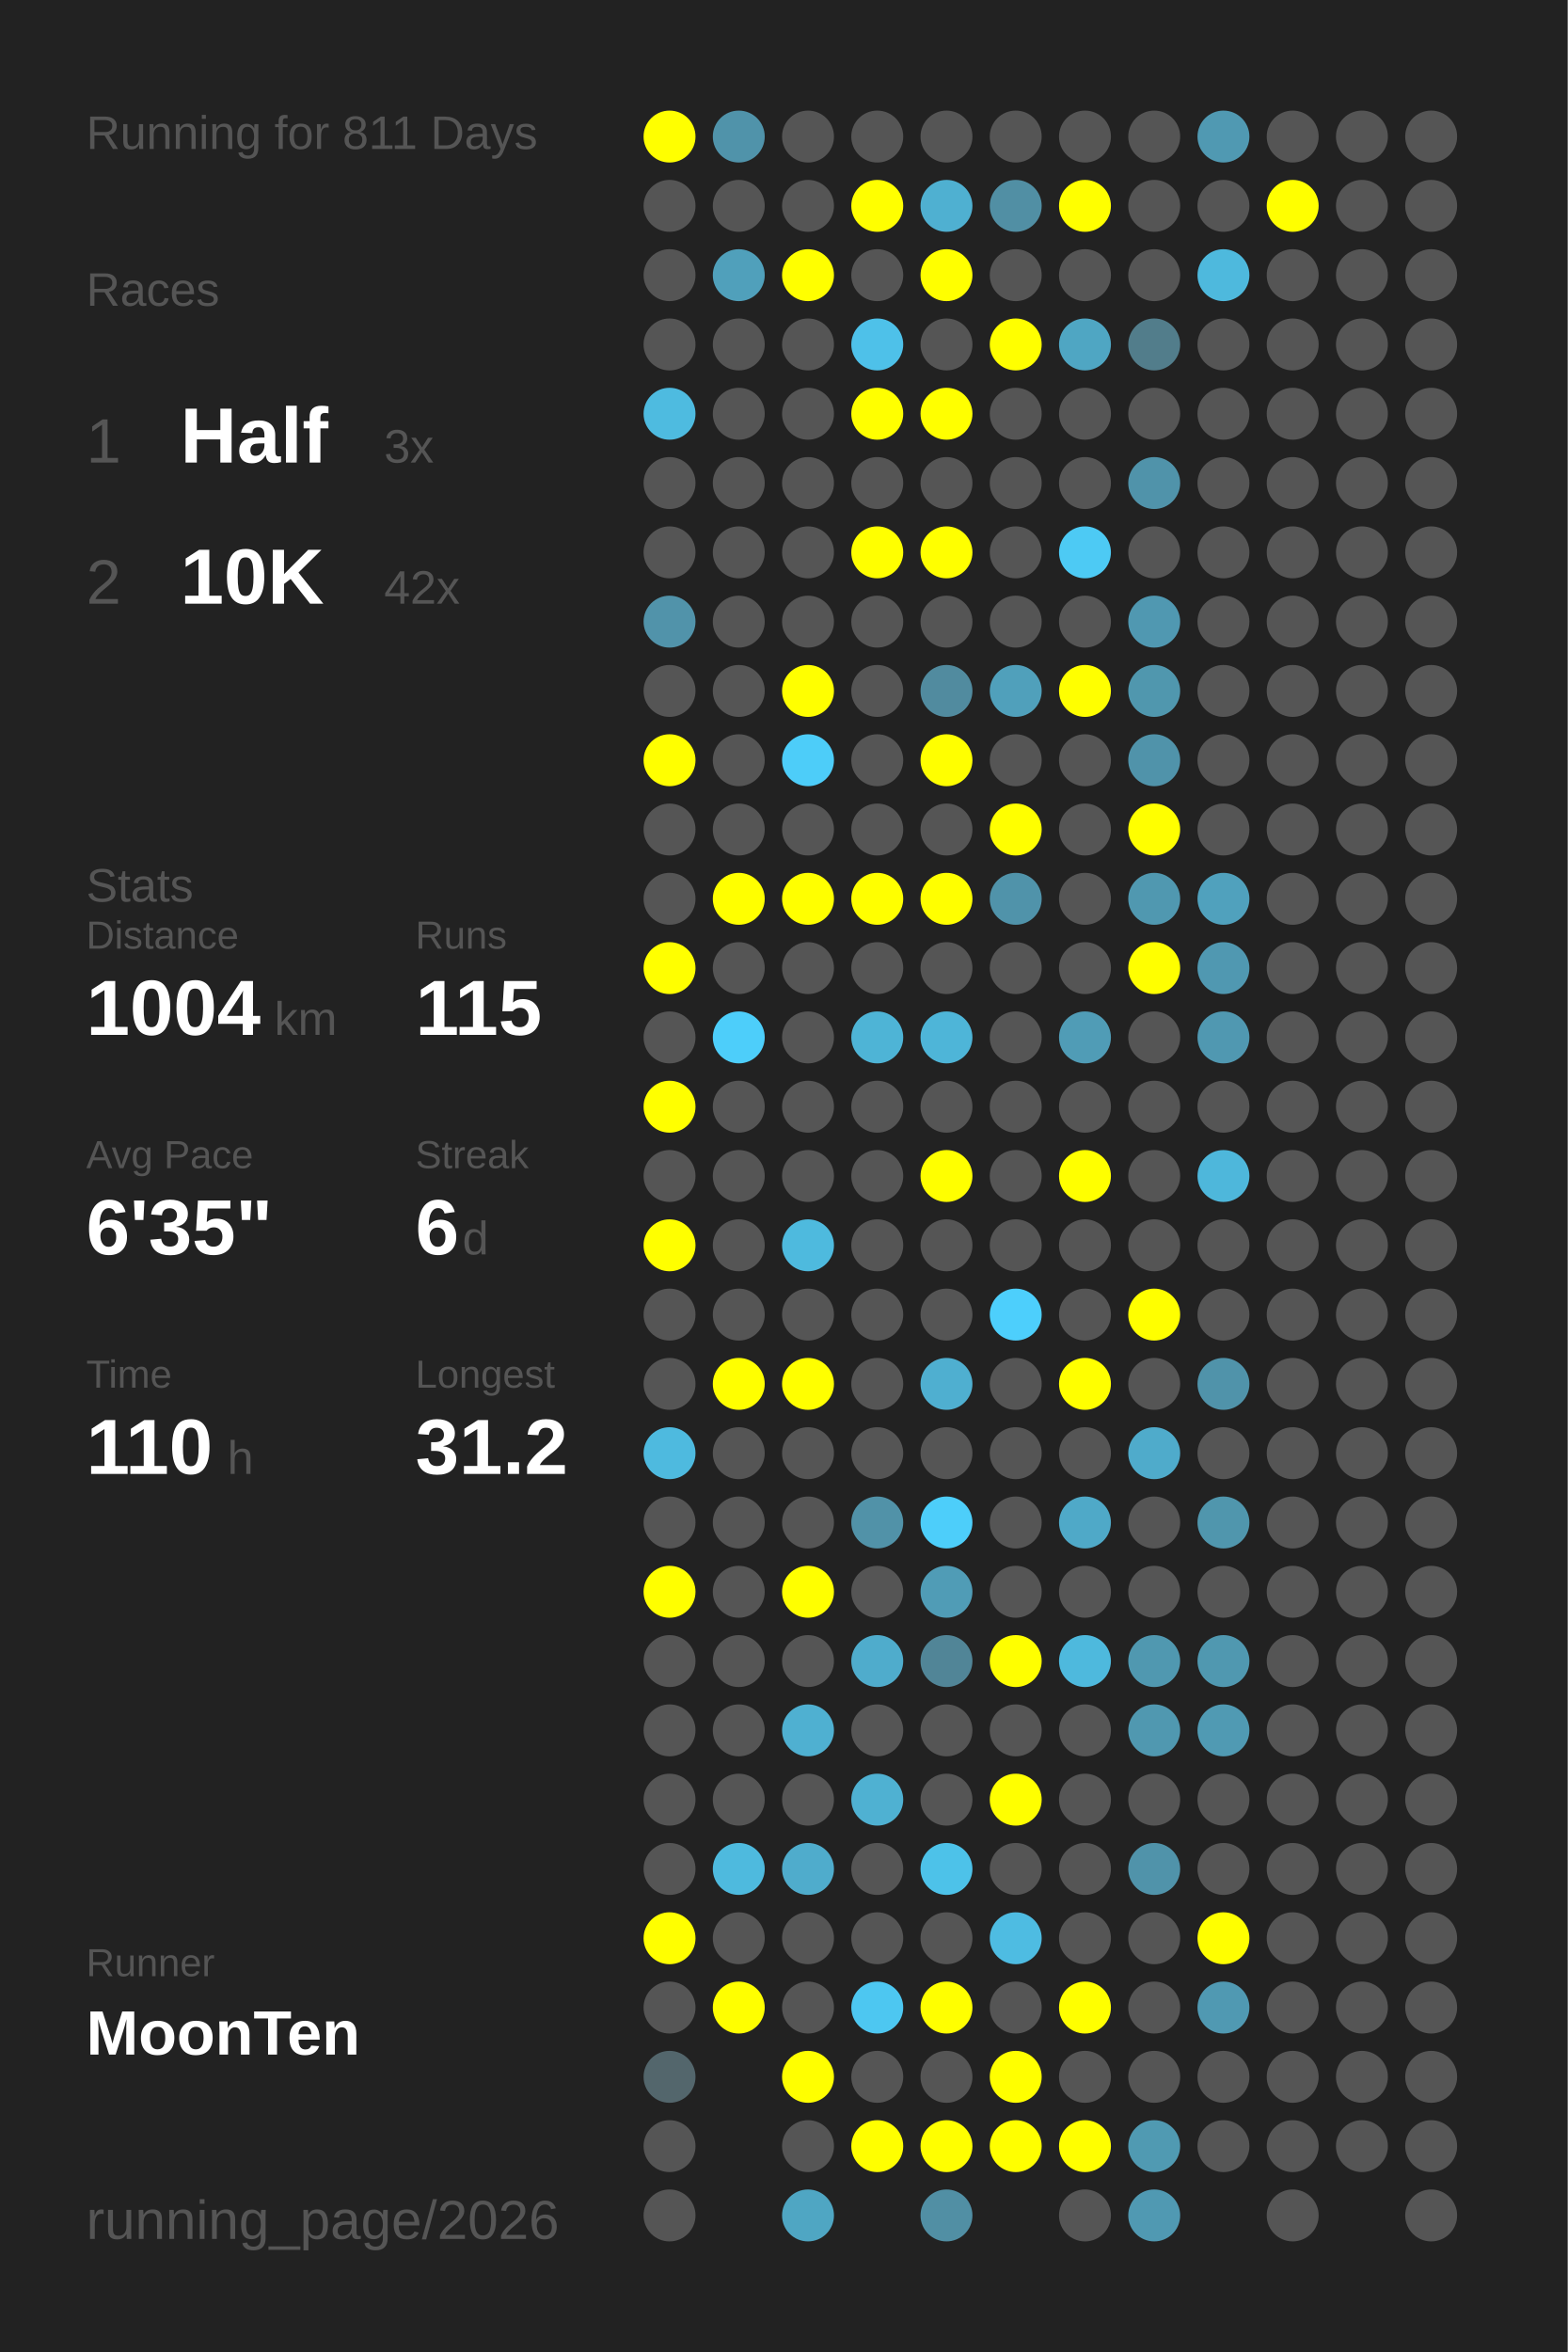
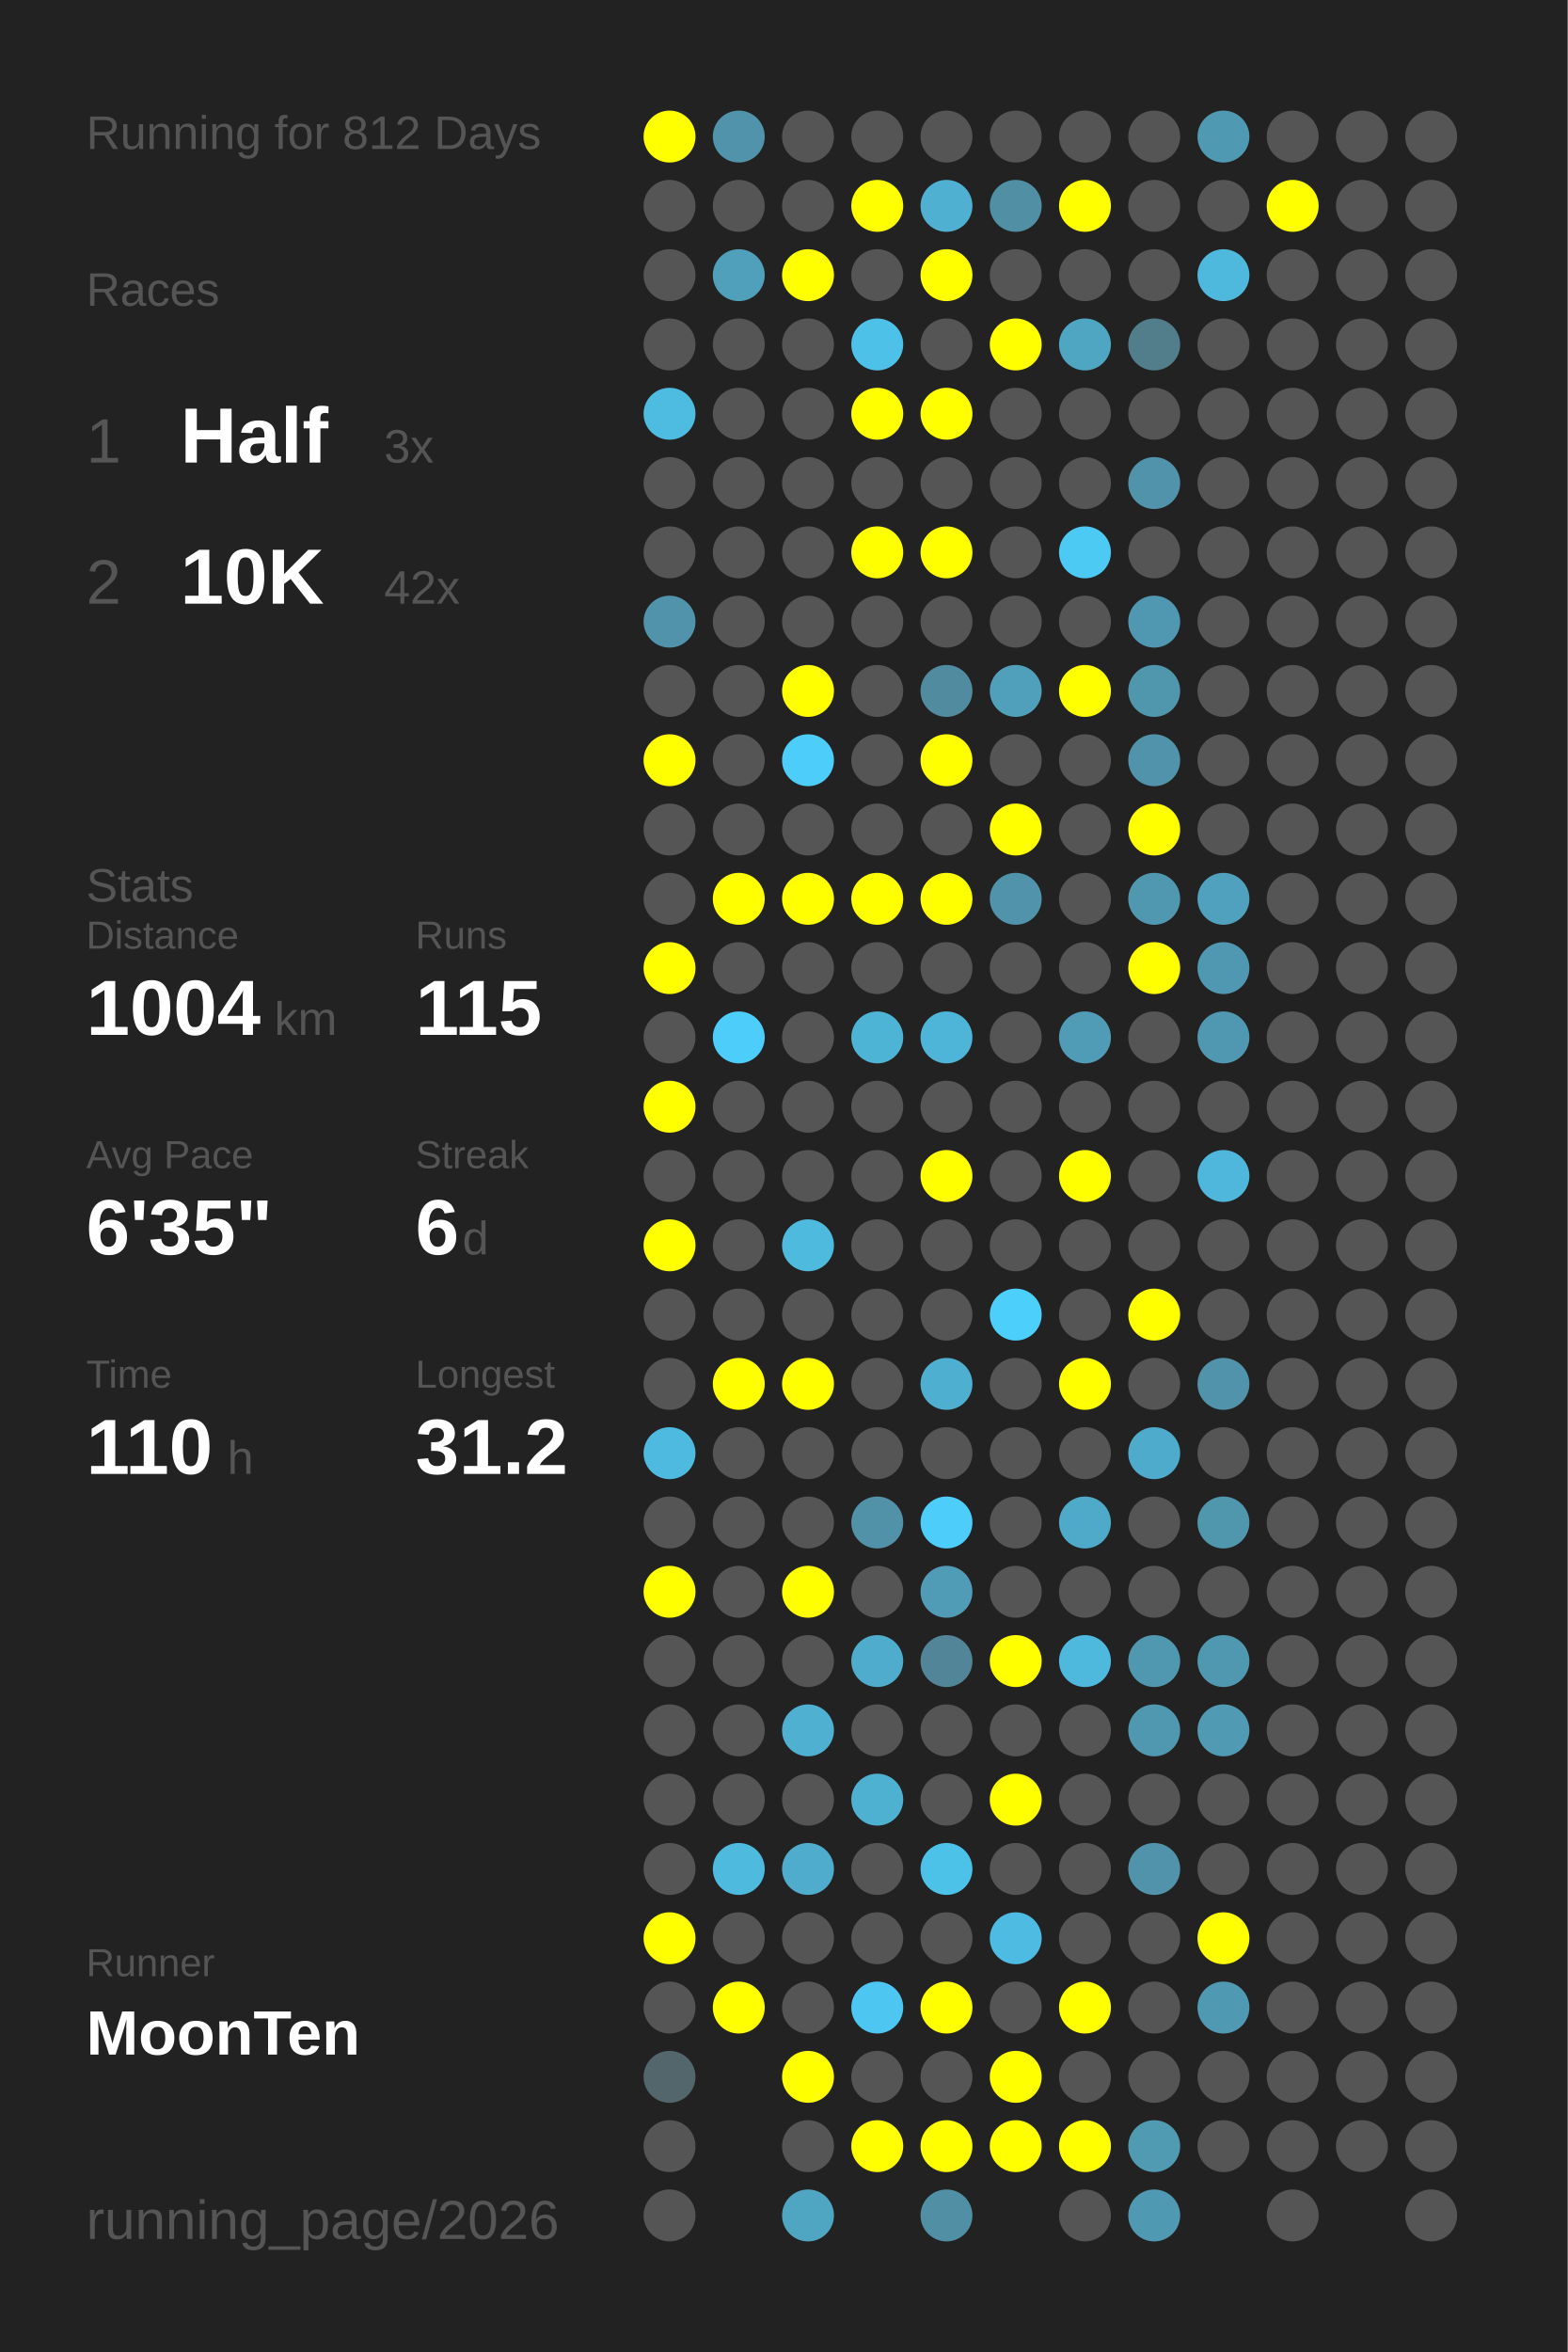
<svg xmlns="http://www.w3.org/2000/svg" baseProfile="full" height="300mm" version="1.1" viewBox="0,0,200,300" width="200mm">
  <defs />
  <rect fill="#222222" height="300" width="200" x="0" y="0" />
-   <text fill="#555555" style="font-size:6px; font-family:Arial;" x="11" y="19">Running for 811 Days</text>
+   <text fill="#555555" style="font-size:6px; font-family:Arial;" x="11" y="19">Running for 812 Days</text>
  <text fill="#555555" style="font-size:6px; font-family:Arial;" x="11" y="39">Races</text>
  <text fill="#555555" style="font-size:8px; font-family:Arial;" x="11" y="59">1</text>
  <text fill="#FFFFFF" style="font-size:10px; font-family:Arial; font-weight:bold;" x="23" y="59">Half</text>
  <text fill="#555555" style="font-size:6px; font-family:Arial;" x="49" y="59">3x</text>
  <text fill="#555555" style="font-size:8px; font-family:Arial;" x="11" y="77">2</text>
  <text fill="#FFFFFF" style="font-size:10px; font-family:Arial; font-weight:bold;" x="23" y="77">10K</text>
  <text fill="#555555" style="font-size:6px; font-family:Arial;" x="49" y="77">42x</text>
  <text fill="#555555" style="font-size:6px; font-family:Arial;" x="11" y="115">Stats</text>
  <text fill="#555555" style="font-size:5px; font-family:Arial;" x="11" y="121">Distance</text>
  <text fill="#FFFFFF" style="font-size:10px; font-family:Arial; font-weight:bold;" x="11" y="132">1004</text>
  <text fill="#555555" style="font-size:6px; font-family:Arial;" x="35" y="132">km</text>
  <text fill="#555555" style="font-size:5px; font-family:Arial;" x="53" y="121">Runs</text>
  <text fill="#FFFFFF" style="font-size:10px; font-family:Arial; font-weight:bold;" x="53" y="132">115</text>
  <text fill="#555555" style="font-size:5px; font-family:Arial;" x="11" y="149">Avg Pace</text>
  <text fill="#FFFFFF" style="font-size:10px; font-family:Arial; font-weight:bold;" x="11" y="160">6'35"</text>
  <text fill="#555555" style="font-size:5px; font-family:Arial;" x="53" y="149">Streak</text>
  <text fill="#FFFFFF" style="font-size:10px; font-family:Arial; font-weight:bold;" x="53" y="160">6</text>
  <text fill="#555555" style="font-size:6px; font-family:Arial;" x="59" y="160">d</text>
  <text fill="#555555" style="font-size:5px; font-family:Arial;" x="11" y="177">Time</text>
  <text fill="#FFFFFF" style="font-size:10px; font-family:Arial; font-weight:bold;" x="11" y="188">110</text>
  <text fill="#555555" style="font-size:6px; font-family:Arial;" x="29" y="188">h</text>
  <text fill="#555555" style="font-size:5px; font-family:Arial;" x="53" y="177">Longest</text>
  <text fill="#FFFFFF" style="font-size:10px; font-family:Arial; font-weight:bold;" x="53" y="188">31.2</text>
  <text fill="#555555" style="font-size:5px; font-family:Arial;" x="11" y="252.065">Runner</text>
  <text fill="#FFFFFF" style="font-size:8px; font-family:Arial; font-weight:bold;" x="11" y="262.065">MoonTen</text>
  <text fill="#555555" style="font-size:7px; font-family:Arial;" x="11" y="285.581">running_page/2026</text>
  <circle cx="85.417" cy="17.419" fill="#FFFF00" r="3.312" />
  <circle cx="85.417" cy="26.258" fill="#555555" r="3.312" />
  <circle cx="85.417" cy="35.097" fill="#555555" r="3.312" />
  <circle cx="85.417" cy="43.935" fill="#555555" r="3.312" />
  <circle cx="85.417" cy="52.774" fill="#4ebbe0" r="3.312" />
  <circle cx="85.417" cy="61.613" fill="#555555" r="3.312" />
  <circle cx="85.417" cy="70.452" fill="#555555" r="3.312" />
  <circle cx="85.417" cy="79.29" fill="#5193aa" r="3.312" />
  <circle cx="85.417" cy="88.129" fill="#555555" r="3.312" />
  <circle cx="85.417" cy="96.968" fill="#FFFF00" r="3.312" />
  <circle cx="85.417" cy="105.806" fill="#555555" r="3.312" />
  <circle cx="85.417" cy="114.645" fill="#555555" r="3.312" />
  <circle cx="85.417" cy="123.484" fill="#FFFF00" r="3.312" />
  <circle cx="85.417" cy="132.323" fill="#555555" r="3.312" />
  <circle cx="85.417" cy="141.161" fill="#FFFF00" r="3.312" />
  <circle cx="85.417" cy="150" fill="#555555" r="3.312" />
  <circle cx="85.417" cy="158.839" fill="#FFFF00" r="3.312" />
  <circle cx="85.417" cy="167.677" fill="#555555" r="3.312" />
  <circle cx="85.417" cy="176.516" fill="#555555" r="3.312" />
  <circle cx="85.417" cy="185.355" fill="#4ebadf" r="3.312" />
  <circle cx="85.417" cy="194.194" fill="#555555" r="3.312" />
  <circle cx="85.417" cy="203.032" fill="#FFFF00" r="3.312" />
  <circle cx="85.417" cy="211.871" fill="#555555" r="3.312" />
  <circle cx="85.417" cy="220.71" fill="#555555" r="3.312" />
  <circle cx="85.417" cy="229.548" fill="#555555" r="3.312" />
  <circle cx="85.417" cy="238.387" fill="#555555" r="3.312" />
  <circle cx="85.417" cy="247.226" fill="#FFFF00" r="3.312" />
  <circle cx="85.417" cy="256.065" fill="#555555" r="3.312" />
  <circle cx="85.417" cy="264.903" fill="#53666c" r="3.312" />
  <circle cx="85.417" cy="273.742" fill="#555555" r="3.312" />
  <circle cx="85.417" cy="282.581" fill="#555555" r="3.312" />
  <circle cx="94.25" cy="17.419" fill="#5093aa" r="3.312" />
  <circle cx="94.25" cy="26.258" fill="#555555" r="3.312" />
  <circle cx="94.25" cy="35.097" fill="#50a0bb" r="3.312" />
  <circle cx="94.25" cy="43.935" fill="#555555" r="3.312" />
  <circle cx="94.25" cy="52.774" fill="#555555" r="3.312" />
  <circle cx="94.25" cy="61.613" fill="#555555" r="3.312" />
  <circle cx="94.25" cy="70.452" fill="#555555" r="3.312" />
  <circle cx="94.25" cy="79.29" fill="#555555" r="3.312" />
  <circle cx="94.25" cy="88.129" fill="#555555" r="3.312" />
  <circle cx="94.25" cy="96.968" fill="#555555" r="3.312" />
  <circle cx="94.25" cy="105.806" fill="#555555" r="3.312" />
  <circle cx="94.25" cy="114.645" fill="#FFFF00" r="3.312" />
  <circle cx="94.25" cy="123.484" fill="#555555" r="3.312" />
  <circle cx="94.25" cy="132.323" fill="#4dcefa" r="3.312" />
  <circle cx="94.25" cy="141.161" fill="#555555" r="3.312" />
  <circle cx="94.25" cy="150" fill="#555555" r="3.312" />
  <circle cx="94.25" cy="158.839" fill="#555555" r="3.312" />
  <circle cx="94.25" cy="167.677" fill="#555555" r="3.312" />
  <circle cx="94.25" cy="176.516" fill="#FFFF00" r="3.312" />
  <circle cx="94.25" cy="185.355" fill="#555555" r="3.312" />
  <circle cx="94.25" cy="194.194" fill="#555555" r="3.312" />
  <circle cx="94.25" cy="203.032" fill="#555555" r="3.312" />
  <circle cx="94.25" cy="211.871" fill="#555555" r="3.312" />
  <circle cx="94.25" cy="220.71" fill="#555555" r="3.312" />
  <circle cx="94.25" cy="229.548" fill="#555555" r="3.312" />
  <circle cx="94.25" cy="238.387" fill="#4ebade" r="3.312" />
  <circle cx="94.25" cy="247.226" fill="#555555" r="3.312" />
  <circle cx="94.25" cy="256.065" fill="#FFFF00" r="3.312" />
  <circle cx="103.083" cy="17.419" fill="#555555" r="3.312" />
  <circle cx="103.083" cy="26.258" fill="#555555" r="3.312" />
  <circle cx="103.083" cy="35.097" fill="#FFFF00" r="3.312" />
  <circle cx="103.083" cy="43.935" fill="#555555" r="3.312" />
  <circle cx="103.083" cy="52.774" fill="#555555" r="3.312" />
  <circle cx="103.083" cy="61.613" fill="#555555" r="3.312" />
  <circle cx="103.083" cy="70.452" fill="#555555" r="3.312" />
  <circle cx="103.083" cy="79.29" fill="#555555" r="3.312" />
  <circle cx="103.083" cy="88.129" fill="#FFFF00" r="3.312" />
  <circle cx="103.083" cy="96.968" fill="#4dcdf9" r="3.312" />
  <circle cx="103.083" cy="105.806" fill="#555555" r="3.312" />
  <circle cx="103.083" cy="114.645" fill="#FFFF00" r="3.312" />
  <circle cx="103.083" cy="123.484" fill="#555555" r="3.312" />
  <circle cx="103.083" cy="132.323" fill="#555555" r="3.312" />
  <circle cx="103.083" cy="141.161" fill="#555555" r="3.312" />
  <circle cx="103.083" cy="150" fill="#555555" r="3.312" />
  <circle cx="103.083" cy="158.839" fill="#4ebade" r="3.312" />
  <circle cx="103.083" cy="167.677" fill="#555555" r="3.312" />
  <circle cx="103.083" cy="176.516" fill="#FFFF00" r="3.312" />
  <circle cx="103.083" cy="185.355" fill="#555555" r="3.312" />
  <circle cx="103.083" cy="194.194" fill="#555555" r="3.312" />
  <circle cx="103.083" cy="203.032" fill="#FFFF00" r="3.312" />
  <circle cx="103.083" cy="211.871" fill="#555555" r="3.312" />
  <circle cx="103.083" cy="220.71" fill="#4fb0d1" r="3.312" />
  <circle cx="103.083" cy="229.548" fill="#555555" r="3.312" />
  <circle cx="103.083" cy="238.387" fill="#4faccc" r="3.312" />
  <circle cx="103.083" cy="247.226" fill="#555555" r="3.312" />
  <circle cx="103.083" cy="256.065" fill="#555555" r="3.312" />
  <circle cx="103.083" cy="264.903" fill="#FFFF00" r="3.312" />
  <circle cx="103.083" cy="273.742" fill="#555555" r="3.312" />
  <circle cx="103.083" cy="282.581" fill="#4fa6c3" r="3.312" />
  <circle cx="111.917" cy="17.419" fill="#555555" r="3.312" />
  <circle cx="111.917" cy="26.258" fill="#FFFF00" r="3.312" />
  <circle cx="111.917" cy="35.097" fill="#555555" r="3.312" />
  <circle cx="111.917" cy="43.935" fill="#4ec1e9" r="3.312" />
  <circle cx="111.917" cy="52.774" fill="#FFFF00" r="3.312" />
  <circle cx="111.917" cy="61.613" fill="#555555" r="3.312" />
  <circle cx="111.917" cy="70.452" fill="#FFFF00" r="3.312" />
  <circle cx="111.917" cy="79.29" fill="#555555" r="3.312" />
  <circle cx="111.917" cy="88.129" fill="#555555" r="3.312" />
  <circle cx="111.917" cy="96.968" fill="#555555" r="3.312" />
  <circle cx="111.917" cy="105.806" fill="#555555" r="3.312" />
  <circle cx="111.917" cy="114.645" fill="#FFFF00" r="3.312" />
  <circle cx="111.917" cy="123.484" fill="#555555" r="3.312" />
  <circle cx="111.917" cy="132.323" fill="#4eb4d6" r="3.312" />
  <circle cx="111.917" cy="141.161" fill="#555555" r="3.312" />
  <circle cx="111.917" cy="150" fill="#555555" r="3.312" />
  <circle cx="111.917" cy="158.839" fill="#555555" r="3.312" />
  <circle cx="111.917" cy="167.677" fill="#555555" r="3.312" />
  <circle cx="111.917" cy="176.516" fill="#555555" r="3.312" />
  <circle cx="111.917" cy="185.355" fill="#555555" r="3.312" />
  <circle cx="111.917" cy="194.194" fill="#5192a8" r="3.312" />
  <circle cx="111.917" cy="203.032" fill="#555555" r="3.312" />
  <circle cx="111.917" cy="211.871" fill="#4faccc" r="3.312" />
  <circle cx="111.917" cy="220.71" fill="#555555" r="3.312" />
  <circle cx="111.917" cy="229.548" fill="#4fb1d2" r="3.312" />
  <circle cx="111.917" cy="238.387" fill="#555555" r="3.312" />
  <circle cx="111.917" cy="247.226" fill="#555555" r="3.312" />
  <circle cx="111.917" cy="256.065" fill="#4dc7f1" r="3.312" />
  <circle cx="111.917" cy="264.903" fill="#555555" r="3.312" />
  <circle cx="111.917" cy="273.742" fill="#FFFF00" r="3.312" />
  <circle cx="120.75" cy="17.419" fill="#555555" r="3.312" />
  <circle cx="120.75" cy="26.258" fill="#4fb0d1" r="3.312" />
  <circle cx="120.75" cy="35.097" fill="#FFFF00" r="3.312" />
  <circle cx="120.75" cy="43.935" fill="#555555" r="3.312" />
  <circle cx="120.75" cy="52.774" fill="#FFFF00" r="3.312" />
  <circle cx="120.75" cy="61.613" fill="#555555" r="3.312" />
  <circle cx="120.75" cy="70.452" fill="#FFFF00" r="3.312" />
  <circle cx="120.75" cy="79.29" fill="#555555" r="3.312" />
  <circle cx="120.75" cy="88.129" fill="#518b9f" r="3.312" />
  <circle cx="120.75" cy="96.968" fill="#FFFF00" r="3.312" />
  <circle cx="120.75" cy="105.806" fill="#555555" r="3.312" />
  <circle cx="120.75" cy="114.645" fill="#FFFF00" r="3.312" />
  <circle cx="120.75" cy="123.484" fill="#555555" r="3.312" />
  <circle cx="120.75" cy="132.323" fill="#4eb5d8" r="3.312" />
  <circle cx="120.75" cy="141.161" fill="#555555" r="3.312" />
  <circle cx="120.75" cy="150" fill="#FFFF00" r="3.312" />
  <circle cx="120.75" cy="158.839" fill="#555555" r="3.312" />
  <circle cx="120.75" cy="167.677" fill="#555555" r="3.312" />
  <circle cx="120.75" cy="176.516" fill="#4fafd0" r="3.312" />
  <circle cx="120.75" cy="185.355" fill="#555555" r="3.312" />
  <circle cx="120.75" cy="194.194" fill="#4dcefa" r="3.312" />
  <circle cx="120.75" cy="203.032" fill="#509cb6" r="3.312" />
  <circle cx="120.75" cy="211.871" fill="#518597" r="3.312" />
  <circle cx="120.75" cy="220.71" fill="#555555" r="3.312" />
  <circle cx="120.75" cy="229.548" fill="#555555" r="3.312" />
  <circle cx="120.75" cy="238.387" fill="#4dc2e9" r="3.312" />
  <circle cx="120.75" cy="247.226" fill="#555555" r="3.312" />
  <circle cx="120.75" cy="256.065" fill="#FFFF00" r="3.312" />
  <circle cx="120.75" cy="264.903" fill="#555555" r="3.312" />
  <circle cx="120.75" cy="273.742" fill="#FFFF00" r="3.312" />
  <circle cx="120.75" cy="282.581" fill="#518fa4" r="3.312" />
  <circle cx="129.583" cy="17.419" fill="#555555" r="3.312" />
  <circle cx="129.583" cy="26.258" fill="#518fa4" r="3.312" />
  <circle cx="129.583" cy="35.097" fill="#555555" r="3.312" />
  <circle cx="129.583" cy="43.935" fill="#FFFF00" r="3.312" />
  <circle cx="129.583" cy="52.774" fill="#555555" r="3.312" />
  <circle cx="129.583" cy="61.613" fill="#555555" r="3.312" />
  <circle cx="129.583" cy="70.452" fill="#555555" r="3.312" />
  <circle cx="129.583" cy="79.29" fill="#555555" r="3.312" />
  <circle cx="129.583" cy="88.129" fill="#50a0bb" r="3.312" />
  <circle cx="129.583" cy="96.968" fill="#555555" r="3.312" />
  <circle cx="129.583" cy="105.806" fill="#FFFF00" r="3.312" />
  <circle cx="129.583" cy="114.645" fill="#5093aa" r="3.312" />
  <circle cx="129.583" cy="123.484" fill="#555555" r="3.312" />
  <circle cx="129.583" cy="132.323" fill="#555555" r="3.312" />
  <circle cx="129.583" cy="141.161" fill="#555555" r="3.312" />
  <circle cx="129.583" cy="150" fill="#555555" r="3.312" />
  <circle cx="129.583" cy="158.839" fill="#555555" r="3.312" />
  <circle cx="129.583" cy="167.677" fill="#4dcffc" r="3.312" />
  <circle cx="129.583" cy="176.516" fill="#555555" r="3.312" />
  <circle cx="129.583" cy="185.355" fill="#555555" r="3.312" />
  <circle cx="129.583" cy="194.194" fill="#555555" r="3.312" />
  <circle cx="129.583" cy="203.032" fill="#555555" r="3.312" />
  <circle cx="129.583" cy="211.871" fill="#FFFF00" r="3.312" />
  <circle cx="129.583" cy="220.71" fill="#555555" r="3.312" />
  <circle cx="129.583" cy="229.548" fill="#FFFF00" r="3.312" />
  <circle cx="129.583" cy="238.387" fill="#555555" r="3.312" />
  <circle cx="129.583" cy="247.226" fill="#4ebce2" r="3.312" />
  <circle cx="129.583" cy="256.065" fill="#555555" r="3.312" />
  <circle cx="129.583" cy="264.903" fill="#FFFF00" r="3.312" />
  <circle cx="129.583" cy="273.742" fill="#FFFF00" r="3.312" />
  <circle cx="138.417" cy="17.419" fill="#555555" r="3.312" />
  <circle cx="138.417" cy="26.258" fill="#FFFF00" r="3.312" />
  <circle cx="138.417" cy="35.097" fill="#555555" r="3.312" />
  <circle cx="138.417" cy="43.935" fill="#4fa6c3" r="3.312" />
  <circle cx="138.417" cy="52.774" fill="#555555" r="3.312" />
  <circle cx="138.417" cy="61.613" fill="#555555" r="3.312" />
  <circle cx="138.417" cy="70.452" fill="#4dcaf4" r="3.312" />
  <circle cx="138.417" cy="79.29" fill="#555555" r="3.312" />
  <circle cx="138.417" cy="88.129" fill="#FFFF00" r="3.312" />
  <circle cx="138.417" cy="96.968" fill="#555555" r="3.312" />
  <circle cx="138.417" cy="105.806" fill="#555555" r="3.312" />
  <circle cx="138.417" cy="114.645" fill="#555555" r="3.312" />
  <circle cx="138.417" cy="123.484" fill="#555555" r="3.312" />
  <circle cx="138.417" cy="132.323" fill="#509cb6" r="3.312" />
  <circle cx="138.417" cy="141.161" fill="#555555" r="3.312" />
  <circle cx="138.417" cy="150" fill="#FFFF00" r="3.312" />
  <circle cx="138.417" cy="158.839" fill="#555555" r="3.312" />
  <circle cx="138.417" cy="167.677" fill="#555555" r="3.312" />
  <circle cx="138.417" cy="176.516" fill="#FFFF00" r="3.312" />
  <circle cx="138.417" cy="185.355" fill="#555555" r="3.312" />
  <circle cx="138.417" cy="194.194" fill="#4fa9c8" r="3.312" />
  <circle cx="138.417" cy="203.032" fill="#555555" r="3.312" />
  <circle cx="138.417" cy="211.871" fill="#4eb9dd" r="3.312" />
  <circle cx="138.417" cy="220.71" fill="#555555" r="3.312" />
  <circle cx="138.417" cy="229.548" fill="#555555" r="3.312" />
  <circle cx="138.417" cy="238.387" fill="#555555" r="3.312" />
  <circle cx="138.417" cy="247.226" fill="#555555" r="3.312" />
  <circle cx="138.417" cy="256.065" fill="#FFFF00" r="3.312" />
  <circle cx="138.417" cy="264.903" fill="#555555" r="3.312" />
  <circle cx="138.417" cy="273.742" fill="#FFFF00" r="3.312" />
  <circle cx="138.417" cy="282.581" fill="#555555" r="3.312" />
  <circle cx="147.25" cy="17.419" fill="#555555" r="3.312" />
  <circle cx="147.25" cy="26.258" fill="#555555" r="3.312" />
  <circle cx="147.25" cy="35.097" fill="#555555" r="3.312" />
  <circle cx="147.25" cy="43.935" fill="#527d8b" r="3.312" />
  <circle cx="147.25" cy="52.774" fill="#555555" r="3.312" />
  <circle cx="147.25" cy="61.613" fill="#5093aa" r="3.312" />
  <circle cx="147.25" cy="70.452" fill="#555555" r="3.312" />
  <circle cx="147.25" cy="79.29" fill="#5098b1" r="3.312" />
  <circle cx="147.25" cy="88.129" fill="#5097ae" r="3.312" />
  <circle cx="147.25" cy="96.968" fill="#5093aa" r="3.312" />
  <circle cx="147.25" cy="105.806" fill="#FFFF00" r="3.312" />
  <circle cx="147.25" cy="114.645" fill="#5098b0" r="3.312" />
  <circle cx="147.25" cy="123.484" fill="#FFFF00" r="3.312" />
  <circle cx="147.25" cy="132.323" fill="#555555" r="3.312" />
  <circle cx="147.25" cy="141.161" fill="#555555" r="3.312" />
  <circle cx="147.25" cy="150" fill="#555555" r="3.312" />
  <circle cx="147.25" cy="158.839" fill="#555555" r="3.312" />
  <circle cx="147.25" cy="167.677" fill="#FFFF00" r="3.312" />
  <circle cx="147.25" cy="176.516" fill="#555555" r="3.312" />
  <circle cx="147.25" cy="185.355" fill="#4fabcb" r="3.312" />
  <circle cx="147.25" cy="194.194" fill="#555555" r="3.312" />
  <circle cx="147.25" cy="203.032" fill="#555555" r="3.312" />
  <circle cx="147.25" cy="211.871" fill="#5098b0" r="3.312" />
  <circle cx="147.25" cy="220.71" fill="#5098b0" r="3.312" />
  <circle cx="147.25" cy="229.548" fill="#555555" r="3.312" />
  <circle cx="147.25" cy="238.387" fill="#5093aa" r="3.312" />
  <circle cx="147.25" cy="247.226" fill="#555555" r="3.312" />
  <circle cx="147.25" cy="256.065" fill="#555555" r="3.312" />
  <circle cx="147.25" cy="264.903" fill="#555555" r="3.312" />
  <circle cx="147.25" cy="273.742" fill="#509ab2" r="3.312" />
  <circle cx="147.25" cy="282.581" fill="#5099b2" r="3.312" />
  <circle cx="156.083" cy="17.419" fill="#5099b2" r="3.312" />
  <circle cx="156.083" cy="26.258" fill="#555555" r="3.312" />
  <circle cx="156.083" cy="35.097" fill="#4eb9dd" r="3.312" />
  <circle cx="156.083" cy="43.935" fill="#555555" r="3.312" />
  <circle cx="156.083" cy="52.774" fill="#555555" r="3.312" />
  <circle cx="156.083" cy="61.613" fill="#555555" r="3.312" />
  <circle cx="156.083" cy="70.452" fill="#555555" r="3.312" />
  <circle cx="156.083" cy="79.29" fill="#555555" r="3.312" />
  <circle cx="156.083" cy="88.129" fill="#555555" r="3.312" />
  <circle cx="156.083" cy="96.968" fill="#555555" r="3.312" />
  <circle cx="156.083" cy="105.806" fill="#555555" r="3.312" />
  <circle cx="156.083" cy="114.645" fill="#50a1bd" r="3.312" />
  <circle cx="156.083" cy="123.484" fill="#5098b1" r="3.312" />
  <circle cx="156.083" cy="132.323" fill="#5098b1" r="3.312" />
  <circle cx="156.083" cy="141.161" fill="#555555" r="3.312" />
  <circle cx="156.083" cy="150" fill="#4eb7db" r="3.312" />
  <circle cx="156.083" cy="158.839" fill="#555555" r="3.312" />
  <circle cx="156.083" cy="167.677" fill="#555555" r="3.312" />
  <circle cx="156.083" cy="176.516" fill="#5093aa" r="3.312" />
  <circle cx="156.083" cy="185.355" fill="#555555" r="3.312" />
  <circle cx="156.083" cy="194.194" fill="#5096ad" r="3.312" />
  <circle cx="156.083" cy="203.032" fill="#555555" r="3.312" />
  <circle cx="156.083" cy="211.871" fill="#5098b0" r="3.312" />
  <circle cx="156.083" cy="220.71" fill="#509ab3" r="3.312" />
  <circle cx="156.083" cy="229.548" fill="#555555" r="3.312" />
  <circle cx="156.083" cy="238.387" fill="#555555" r="3.312" />
  <circle cx="156.083" cy="247.226" fill="#FFFF00" r="3.312" />
  <circle cx="156.083" cy="256.065" fill="#5099b2" r="3.312" />
  <circle cx="156.083" cy="264.903" fill="#555555" r="3.312" />
  <circle cx="156.083" cy="273.742" fill="#555555" r="3.312" />
  <circle cx="164.917" cy="17.419" fill="#555555" r="3.312" />
  <circle cx="164.917" cy="26.258" fill="#FFFF00" r="3.312" />
  <circle cx="164.917" cy="35.097" fill="#555555" r="3.312" />
  <circle cx="164.917" cy="43.935" fill="#555555" r="3.312" />
  <circle cx="164.917" cy="52.774" fill="#555555" r="3.312" />
  <circle cx="164.917" cy="61.613" fill="#555555" r="3.312" />
  <circle cx="164.917" cy="70.452" fill="#555555" r="3.312" />
  <circle cx="164.917" cy="79.29" fill="#555555" r="3.312" />
  <circle cx="164.917" cy="88.129" fill="#555555" r="3.312" />
  <circle cx="164.917" cy="96.968" fill="#555555" r="3.312" />
  <circle cx="164.917" cy="105.806" fill="#555555" r="3.312" />
  <circle cx="164.917" cy="114.645" fill="#555555" r="3.312" />
  <circle cx="164.917" cy="123.484" fill="#555555" r="3.312" />
  <circle cx="164.917" cy="132.323" fill="#555555" r="3.312" />
  <circle cx="164.917" cy="141.161" fill="#555555" r="3.312" />
  <circle cx="164.917" cy="150" fill="#555555" r="3.312" />
  <circle cx="164.917" cy="158.839" fill="#555555" r="3.312" />
  <circle cx="164.917" cy="167.677" fill="#555555" r="3.312" />
  <circle cx="164.917" cy="176.516" fill="#555555" r="3.312" />
  <circle cx="164.917" cy="185.355" fill="#555555" r="3.312" />
  <circle cx="164.917" cy="194.194" fill="#555555" r="3.312" />
  <circle cx="164.917" cy="203.032" fill="#555555" r="3.312" />
  <circle cx="164.917" cy="211.871" fill="#555555" r="3.312" />
  <circle cx="164.917" cy="220.71" fill="#555555" r="3.312" />
  <circle cx="164.917" cy="229.548" fill="#555555" r="3.312" />
  <circle cx="164.917" cy="238.387" fill="#555555" r="3.312" />
  <circle cx="164.917" cy="247.226" fill="#555555" r="3.312" />
  <circle cx="164.917" cy="256.065" fill="#555555" r="3.312" />
  <circle cx="164.917" cy="264.903" fill="#555555" r="3.312" />
  <circle cx="164.917" cy="273.742" fill="#555555" r="3.312" />
  <circle cx="164.917" cy="282.581" fill="#555555" r="3.312" />
  <circle cx="173.75" cy="17.419" fill="#555555" r="3.312" />
  <circle cx="173.75" cy="26.258" fill="#555555" r="3.312" />
  <circle cx="173.75" cy="35.097" fill="#555555" r="3.312" />
  <circle cx="173.75" cy="43.935" fill="#555555" r="3.312" />
  <circle cx="173.75" cy="52.774" fill="#555555" r="3.312" />
  <circle cx="173.75" cy="61.613" fill="#555555" r="3.312" />
  <circle cx="173.75" cy="70.452" fill="#555555" r="3.312" />
  <circle cx="173.75" cy="79.29" fill="#555555" r="3.312" />
  <circle cx="173.75" cy="88.129" fill="#555555" r="3.312" />
  <circle cx="173.75" cy="96.968" fill="#555555" r="3.312" />
  <circle cx="173.75" cy="105.806" fill="#555555" r="3.312" />
  <circle cx="173.75" cy="114.645" fill="#555555" r="3.312" />
  <circle cx="173.75" cy="123.484" fill="#555555" r="3.312" />
  <circle cx="173.75" cy="132.323" fill="#555555" r="3.312" />
  <circle cx="173.75" cy="141.161" fill="#555555" r="3.312" />
  <circle cx="173.75" cy="150" fill="#555555" r="3.312" />
  <circle cx="173.75" cy="158.839" fill="#555555" r="3.312" />
  <circle cx="173.75" cy="167.677" fill="#555555" r="3.312" />
  <circle cx="173.75" cy="176.516" fill="#555555" r="3.312" />
  <circle cx="173.75" cy="185.355" fill="#555555" r="3.312" />
  <circle cx="173.75" cy="194.194" fill="#555555" r="3.312" />
  <circle cx="173.75" cy="203.032" fill="#555555" r="3.312" />
  <circle cx="173.75" cy="211.871" fill="#555555" r="3.312" />
  <circle cx="173.75" cy="220.71" fill="#555555" r="3.312" />
  <circle cx="173.75" cy="229.548" fill="#555555" r="3.312" />
  <circle cx="173.75" cy="238.387" fill="#555555" r="3.312" />
  <circle cx="173.75" cy="247.226" fill="#555555" r="3.312" />
  <circle cx="173.75" cy="256.065" fill="#555555" r="3.312" />
  <circle cx="173.75" cy="264.903" fill="#555555" r="3.312" />
  <circle cx="173.75" cy="273.742" fill="#555555" r="3.312" />
  <circle cx="182.583" cy="17.419" fill="#555555" r="3.312" />
  <circle cx="182.583" cy="26.258" fill="#555555" r="3.312" />
  <circle cx="182.583" cy="35.097" fill="#555555" r="3.312" />
  <circle cx="182.583" cy="43.935" fill="#555555" r="3.312" />
  <circle cx="182.583" cy="52.774" fill="#555555" r="3.312" />
  <circle cx="182.583" cy="61.613" fill="#555555" r="3.312" />
  <circle cx="182.583" cy="70.452" fill="#555555" r="3.312" />
  <circle cx="182.583" cy="79.29" fill="#555555" r="3.312" />
  <circle cx="182.583" cy="88.129" fill="#555555" r="3.312" />
  <circle cx="182.583" cy="96.968" fill="#555555" r="3.312" />
  <circle cx="182.583" cy="105.806" fill="#555555" r="3.312" />
  <circle cx="182.583" cy="114.645" fill="#555555" r="3.312" />
  <circle cx="182.583" cy="123.484" fill="#555555" r="3.312" />
  <circle cx="182.583" cy="132.323" fill="#555555" r="3.312" />
  <circle cx="182.583" cy="141.161" fill="#555555" r="3.312" />
  <circle cx="182.583" cy="150" fill="#555555" r="3.312" />
  <circle cx="182.583" cy="158.839" fill="#555555" r="3.312" />
  <circle cx="182.583" cy="167.677" fill="#555555" r="3.312" />
  <circle cx="182.583" cy="176.516" fill="#555555" r="3.312" />
  <circle cx="182.583" cy="185.355" fill="#555555" r="3.312" />
  <circle cx="182.583" cy="194.194" fill="#555555" r="3.312" />
  <circle cx="182.583" cy="203.032" fill="#555555" r="3.312" />
  <circle cx="182.583" cy="211.871" fill="#555555" r="3.312" />
  <circle cx="182.583" cy="220.71" fill="#555555" r="3.312" />
  <circle cx="182.583" cy="229.548" fill="#555555" r="3.312" />
  <circle cx="182.583" cy="238.387" fill="#555555" r="3.312" />
  <circle cx="182.583" cy="247.226" fill="#555555" r="3.312" />
  <circle cx="182.583" cy="256.065" fill="#555555" r="3.312" />
  <circle cx="182.583" cy="264.903" fill="#555555" r="3.312" />
  <circle cx="182.583" cy="273.742" fill="#555555" r="3.312" />
  <circle cx="182.583" cy="282.581" fill="#555555" r="3.312" />
</svg>
